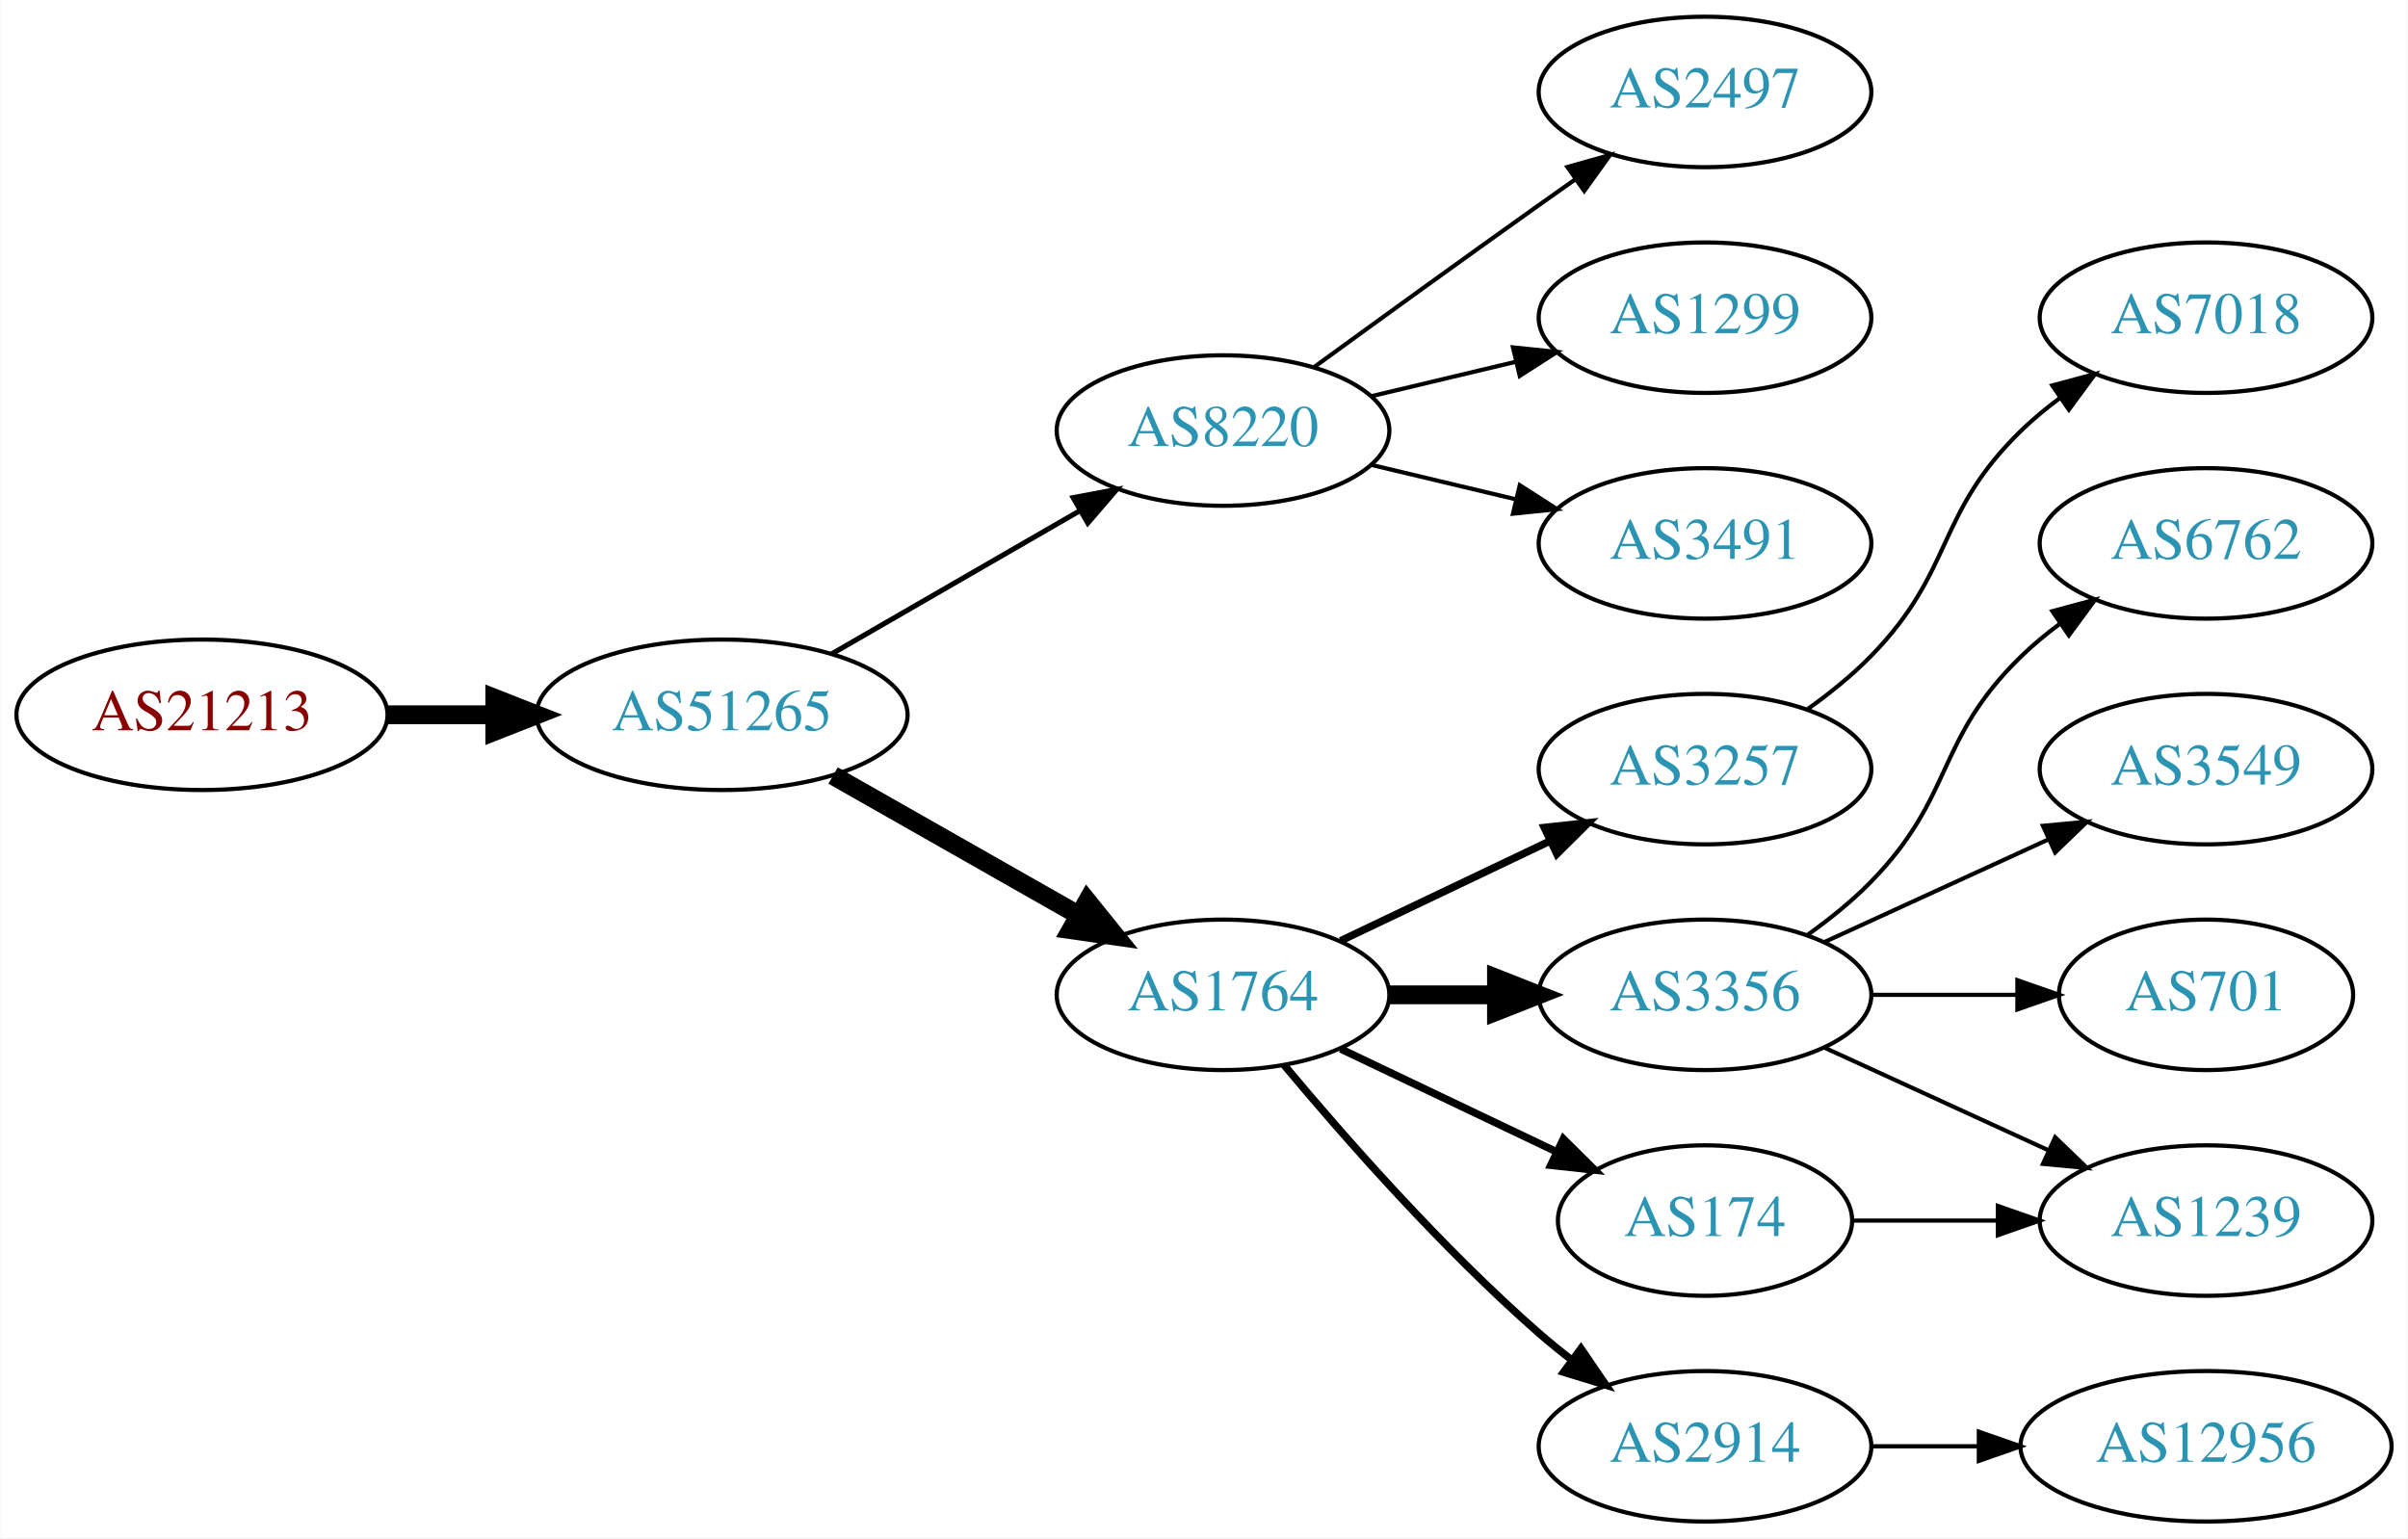
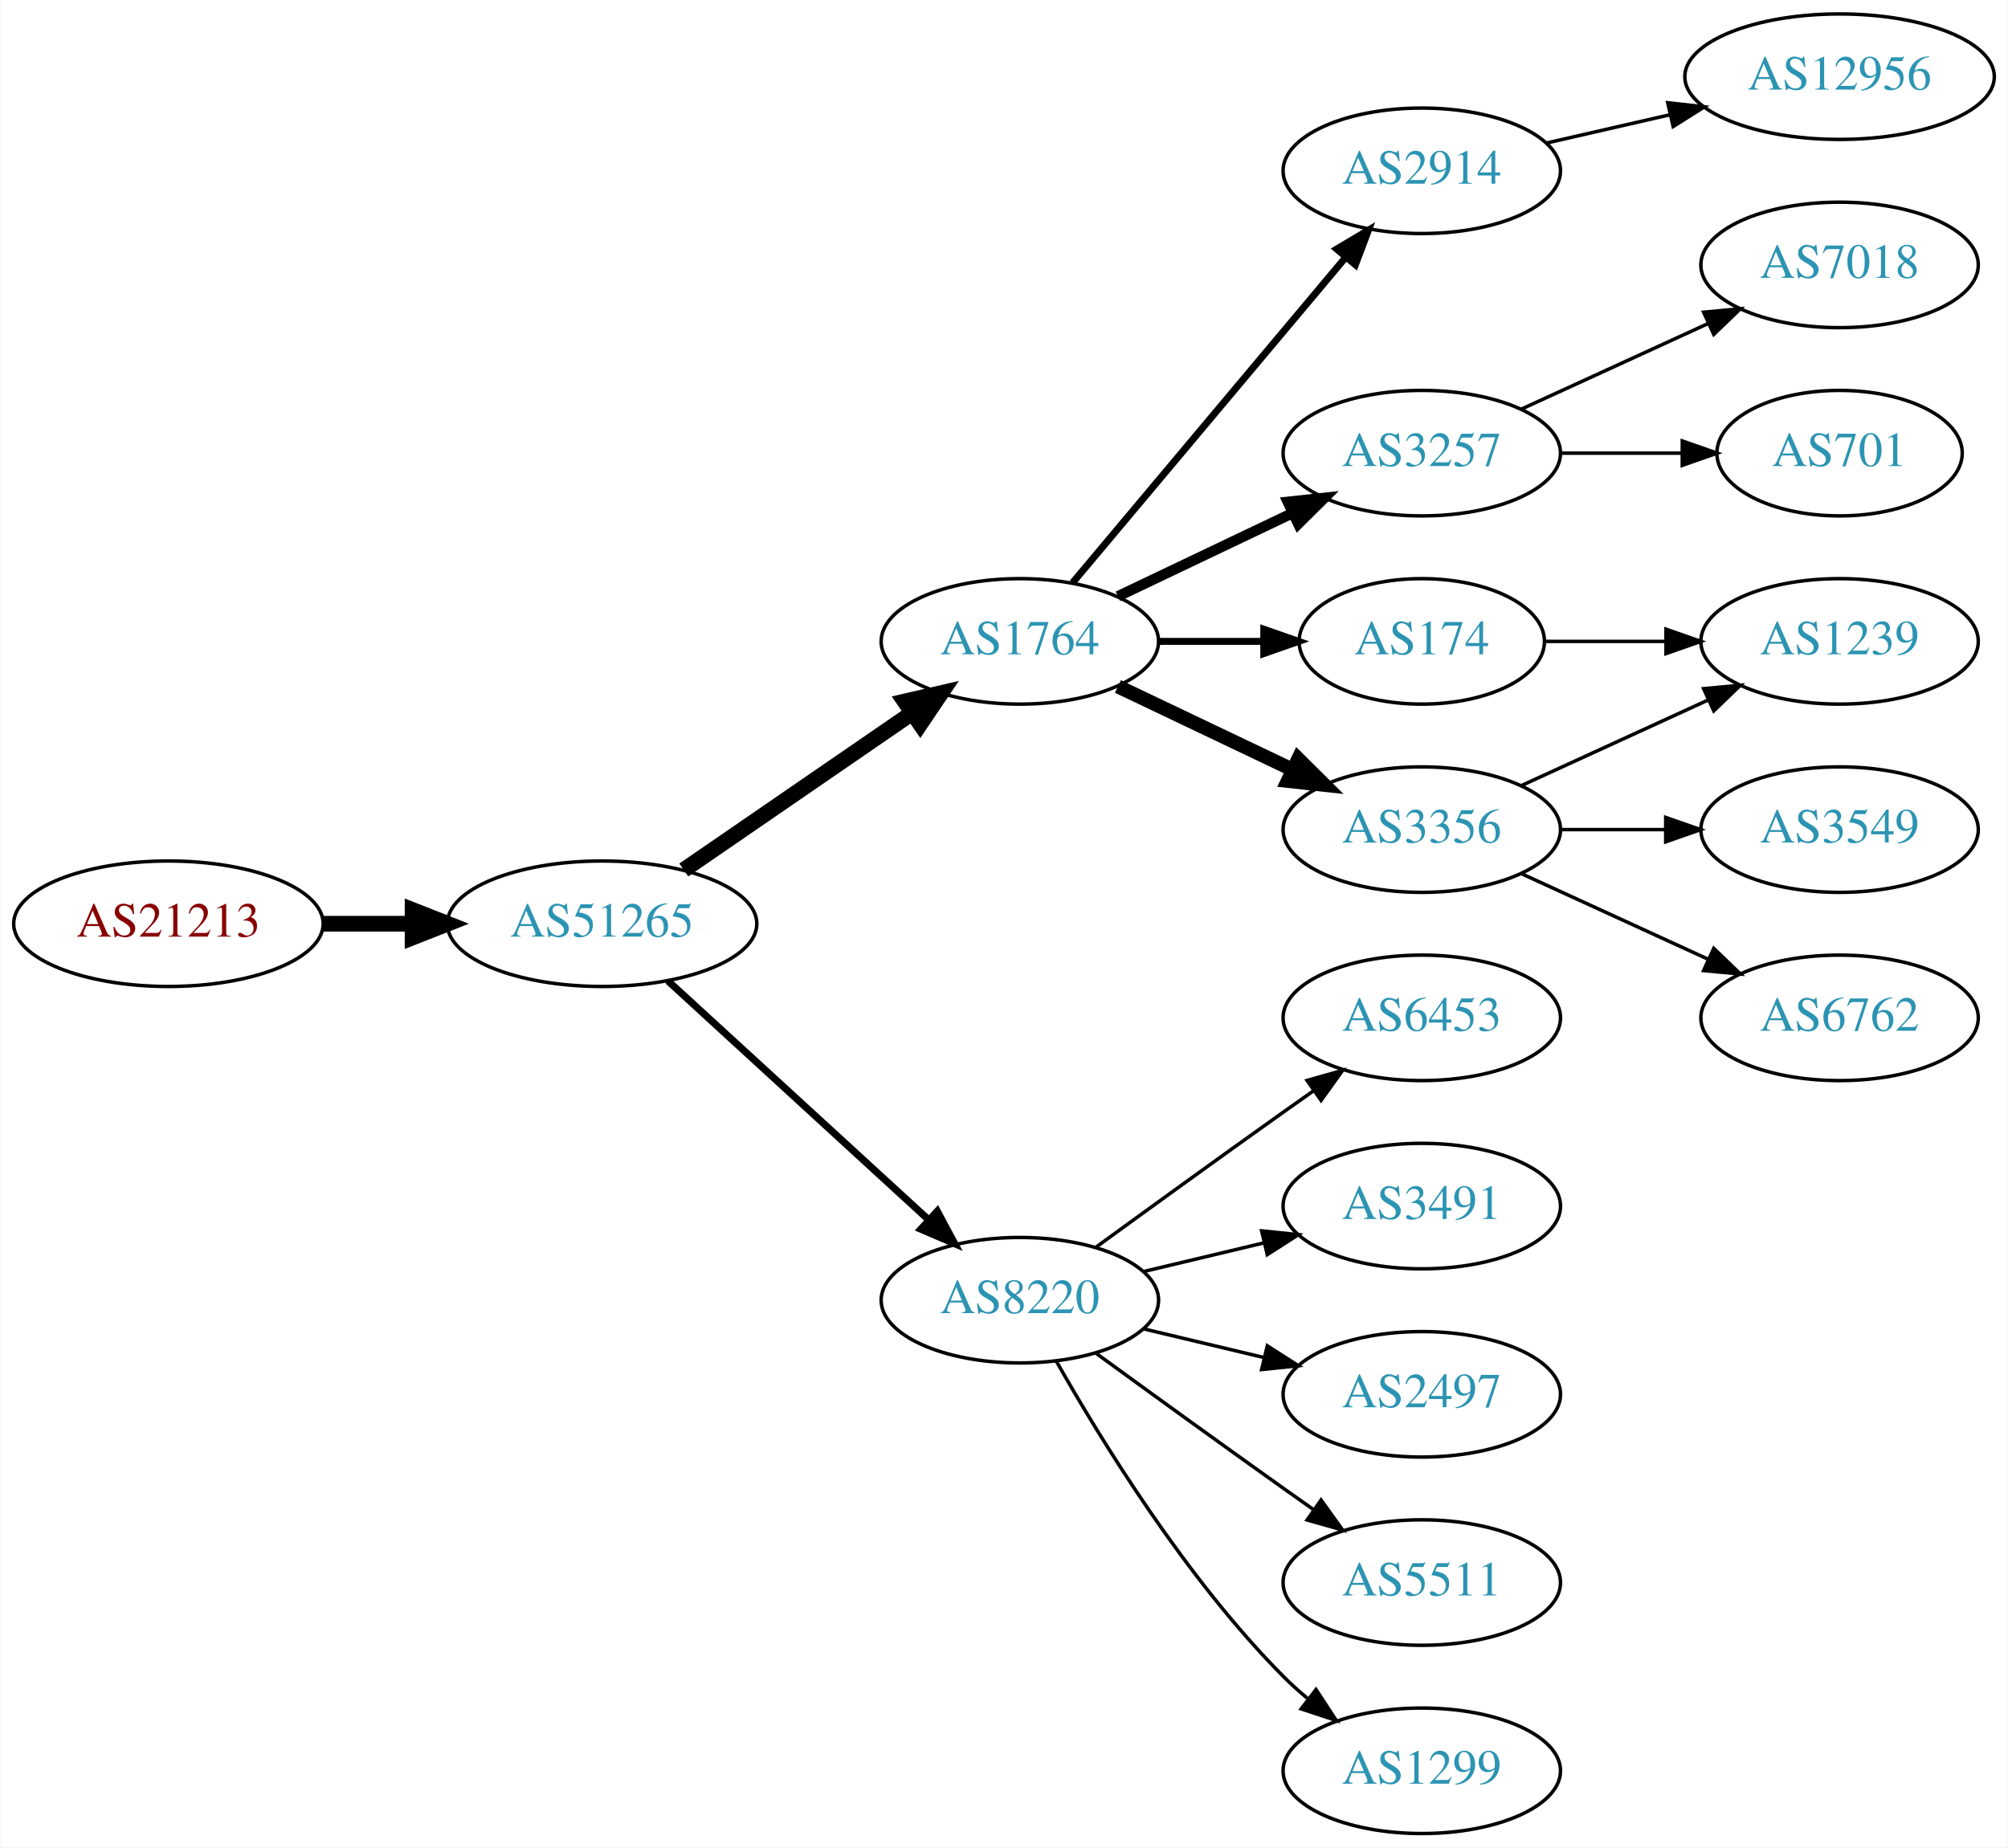
- <svg xmlns="http://www.w3.org/2000/svg" xmlns:xlink="http://www.w3.org/1999/xlink" width="576pt" height="368pt" viewBox="0.00 0.00 575.76 368.00">
-   <g id="graph0" class="graph" transform="scale(1 1) rotate(0) translate(4 364)">
-     <polygon fill="white" stroke="none" points="-4,4 -4,-364 571.762,-364 571.762,4 -4,4" />
+ <svg xmlns="http://www.w3.org/2000/svg" xmlns:xlink="http://www.w3.org/1999/xlink" width="576pt" height="530pt" viewBox="0.00 0.00 575.76 530.00">
+   <g id="graph0" class="graph" transform="scale(1 1) rotate(0) translate(4 526)">
+     <polygon fill="white" stroke="none" points="-4,4 -4,-526 571.762,-526 571.762,4 -4,4" />
    <g id="node1" class="node">
      <g id="a_node1">
        <a xlink:href="/asn/21213" xlink:title="AS21213 ~ Lisseeweg 1 [AT]">
-           <ellipse fill="#ffffff" stroke="black" cx="44.196" cy="-193" rx="44.393" ry="18" />
-           <text text-anchor="middle" x="44.196" y="-189.3" font-family="Times,serif" font-size="14.00" fill="#880000">AS21213</text>
+           <ellipse fill="#ffffff" stroke="black" cx="44.196" cy="-261" rx="44.393" ry="18" />
+           <text text-anchor="middle" x="44.196" y="-257.3" font-family="Times,serif" font-size="14.00" fill="#880000">AS21213</text>
        </a>
      </g>
    </g>
    <g id="node2" class="node">
      <g id="a_node2">
        <a xlink:href="/asn/51265" xlink:title="AS51265 ~ Mass Response Service GmbH [AT]">
-           <ellipse fill="#ffffff" stroke="black" cx="168.588" cy="-193" rx="44.393" ry="18" />
-           <text text-anchor="middle" x="168.588" y="-189.3" font-family="Times,serif" font-size="14.00" fill="#2c94b3">AS51265</text>
+           <ellipse fill="#ffffff" stroke="black" cx="168.588" cy="-261" rx="44.393" ry="18" />
+           <text text-anchor="middle" x="168.588" y="-257.3" font-family="Times,serif" font-size="14.00" fill="#2c94b3">AS51265</text>
        </a>
      </g>
    </g>
    <g id="edge1" class="edge">
-       <path fill="none" stroke="black" stroke-width="4.5" d="M88.692,-193C96.898,-193 105.569,-193 114.041,-193" />
-       <polygon fill="black" stroke="black" stroke-width="4.5" points="114.233,-196.938 124.233,-193 114.233,-189.063 114.233,-196.938" />
+       <path fill="none" stroke="black" stroke-width="4.5" d="M88.692,-261C96.898,-261 105.569,-261 114.041,-261" />
+       <polygon fill="black" stroke="black" stroke-width="4.5" points="114.233,-264.938 124.233,-261 114.233,-257.063 114.233,-264.938" />
    </g>
    <g id="node3" class="node">
      <g id="a_node3">
-         <a xlink:href="/asn/8220" xlink:title="AS8220 ~ COLT [GB]">
-           <ellipse fill="#ffffff" stroke="black" cx="288.431" cy="-261" rx="39.794" ry="18" />
-           <text text-anchor="middle" x="288.431" y="-257.3" font-family="Times,serif" font-size="14.00" fill="#2c94b3">AS8220</text>
+         <a xlink:href="/asn/1764" xlink:title="AS1764 ~ NEXTLAYER-AS [AT]">
+           <ellipse fill="#ffffff" stroke="black" cx="288.431" cy="-342" rx="39.794" ry="18" />
+           <text text-anchor="middle" x="288.431" y="-338.3" font-family="Times,serif" font-size="14.00" fill="#2c94b3">AS1764</text>
        </a>
      </g>
    </g>
    <g id="edge2" class="edge">
-       <path fill="none" stroke="black" stroke-width="1.227" d="M194.868,-207.588C212.188,-217.582 235.339,-230.941 254.155,-241.799" />
-       <polygon fill="black" stroke="black" stroke-width="1.227" points="252.588,-244.935 262.999,-246.902 256.087,-238.872 252.588,-244.935" />
+       <path fill="none" stroke="black" stroke-width="4.5" d="M192.031,-276.426C210.612,-289.198 237.173,-307.455 257.553,-321.463" />
+       <polygon fill="black" stroke="black" stroke-width="4.5" points="255.396,-324.758 265.867,-327.178 259.856,-318.269 255.396,-324.758" />
    </g>
    <g id="node4" class="node">
      <g id="a_node4">
-         <a xlink:href="/asn/1764" xlink:title="AS1764 ~ NEXTLAYER-AS [AT]">
-           <ellipse fill="#ffffff" stroke="black" cx="288.431" cy="-126" rx="39.794" ry="18" />
-           <text text-anchor="middle" x="288.431" y="-122.3" font-family="Times,serif" font-size="14.00" fill="#2c94b3">AS1764</text>
+         <a xlink:href="/asn/8220" xlink:title="AS8220 ~ COLT [GB]">
+           <ellipse fill="#ffffff" stroke="black" cx="288.431" cy="-153" rx="39.794" ry="18" />
+           <text text-anchor="middle" x="288.431" y="-149.3" font-family="Times,serif" font-size="14.00" fill="#2c94b3">AS8220</text>
        </a>
      </g>
    </g>
    <g id="edge3" class="edge">
-       <path fill="none" stroke="black" stroke-width="4.5" d="M195.158,-178.462C212.378,-168.672 235.263,-155.66 253.934,-145.045" />
-       <polygon fill="black" stroke="black" stroke-width="4.5" points="255.971,-148.416 262.718,-140.05 252.079,-141.57 255.971,-148.416" />
+       <path fill="none" stroke="black" stroke-width="2.045" d="M187.486,-244.597C207.414,-226.333 239.772,-196.678 262.249,-176.079" />
+       <polygon fill="black" stroke="black" stroke-width="2.045" points="264.743,-178.54 269.751,-169.203 260.014,-173.38 264.743,-178.54" />
    </g>
    <g id="node5" class="node">
      <g id="a_node5">
-         <a xlink:href="/asn/1299" xlink:title="AS1299 ~ Telia Carrier [EU]">
-           <ellipse fill="#ffffff" stroke="black" cx="403.724" cy="-288" rx="39.794" ry="18" />
-           <text text-anchor="middle" x="403.724" y="-284.3" font-family="Times,serif" font-size="14.00" fill="#2c94b3">AS1299</text>
+         <a xlink:href="/asn/174" xlink:title="AS174 ~ Cogent Communications [US]">
+           <ellipse fill="#ffffff" stroke="black" cx="403.724" cy="-342" rx="35.194" ry="18" />
+           <text text-anchor="middle" x="403.724" y="-338.3" font-family="Times,serif" font-size="14.00" fill="#2c94b3">AS174</text>
        </a>
      </g>
    </g>
    <g id="edge4" class="edge">
-       <path fill="none" stroke="black" d="M324.038,-269.248C334.909,-271.838 347.064,-274.735 358.506,-277.462" />
-       <polygon fill="black" stroke="black" points="357.789,-280.889 368.328,-279.803 359.412,-274.08 357.789,-280.889" />
+       <path fill="none" stroke="black" stroke-width="2" d="M328.103,-342C337.808,-342 348.299,-342 358.262,-342" />
+       <polygon fill="black" stroke="black" stroke-width="2" points="358.398,-345.5 368.398,-342 358.398,-338.5 358.398,-345.5" />
    </g>
    <g id="node6" class="node">
      <g id="a_node6">
-         <a xlink:href="/asn/3491" xlink:title="AS3491 ~ PCCW Global, Inc. [US]">
-           <ellipse fill="#ffffff" stroke="black" cx="403.724" cy="-234" rx="39.794" ry="18" />
-           <text text-anchor="middle" x="403.724" y="-230.3" font-family="Times,serif" font-size="14.00" fill="#2c94b3">AS3491</text>
+         <a xlink:href="/asn/3257" xlink:title="AS3257 ~ GTT [DE]">
+           <ellipse fill="#ffffff" stroke="black" cx="403.724" cy="-396" rx="39.794" ry="18" />
+           <text text-anchor="middle" x="403.724" y="-392.3" font-family="Times,serif" font-size="14.00" fill="#2c94b3">AS3257</text>
        </a>
      </g>
    </g>
    <g id="edge5" class="edge">
-       <path fill="none" stroke="black" d="M324.038,-252.752C334.909,-250.162 347.064,-247.265 358.506,-244.538" />
-       <polygon fill="black" stroke="black" points="359.412,-247.92 368.328,-242.197 357.789,-241.111 359.412,-247.92" />
+       <path fill="none" stroke="black" stroke-width="3" d="M316.567,-354.934C331.561,-362.081 350.382,-371.052 366.605,-378.785" />
+       <polygon fill="black" stroke="black" stroke-width="3" points="365.276,-382.028 375.809,-383.171 368.288,-375.709 365.276,-382.028" />
    </g>
    <g id="node7" class="node">
      <g id="a_node7">
-         <a xlink:href="/asn/2497" xlink:title="AS2497 ~ Internet Initiative Japan Inc. [JP]">
-           <ellipse fill="#ffffff" stroke="black" cx="403.724" cy="-342" rx="39.794" ry="18" />
-           <text text-anchor="middle" x="403.724" y="-338.3" font-family="Times,serif" font-size="14.00" fill="#2c94b3">AS2497</text>
+         <a xlink:href="/asn/3356" xlink:title="AS3356 ~ Level 3 Parent, LLC [US]">
+           <ellipse fill="#ffffff" stroke="black" cx="403.724" cy="-288" rx="39.794" ry="18" />
+           <text text-anchor="middle" x="403.724" y="-284.3" font-family="Times,serif" font-size="14.00" fill="#2c94b3">AS3356</text>
        </a>
      </g>
    </g>
    <g id="edge6" class="edge">
-       <path fill="none" stroke="black" d="M310.279,-276.222C325.213,-287.091 345.827,-302.025 364.077,-315 366.898,-317.005 369.841,-319.085 372.789,-321.159" />
-       <polygon fill="black" stroke="black" points="370.816,-324.05 381.013,-326.926 374.835,-318.319 370.816,-324.05" />
+       <path fill="none" stroke="black" stroke-width="4" d="M316.567,-329.066C331.561,-321.919 350.382,-312.948 366.605,-305.215" />
+       <polygon fill="black" stroke="black" stroke-width="4" points="368.288,-308.291 375.809,-300.829 365.276,-301.972 368.288,-308.291" />
    </g>
    <g id="node8" class="node">
      <g id="a_node8">
-         <a xlink:href="/asn/174" xlink:title="AS174 ~ Cogent Communications [US]">
-           <ellipse fill="#ffffff" stroke="black" cx="403.724" cy="-72" rx="35.194" ry="18" />
-           <text text-anchor="middle" x="403.724" y="-68.3" font-family="Times,serif" font-size="14.00" fill="#2c94b3">AS174</text>
+         <a xlink:href="/asn/2914" xlink:title="AS2914 ~ NTT America, Inc. [US]">
+           <ellipse fill="#ffffff" stroke="black" cx="403.724" cy="-477" rx="39.794" ry="18" />
+           <text text-anchor="middle" x="403.724" y="-473.3" font-family="Times,serif" font-size="14.00" fill="#2c94b3">AS2914</text>
        </a>
      </g>
    </g>
    <g id="edge7" class="edge">
-       <path fill="none" stroke="black" stroke-width="1.8" d="M316.567,-113.066C331.999,-105.71 351.485,-96.423 368.02,-88.541" />
-       <polygon fill="black" stroke="black" stroke-width="1.8" points="369.84,-91.551 377.361,-84.089 366.828,-85.232 369.84,-91.551" />
+       <path fill="none" stroke="black" stroke-width="2" d="M303.55,-358.825C323.225,-382.269 359.029,-424.934 381.808,-452.076" />
+       <polygon fill="black" stroke="black" stroke-width="2" points="379.317,-454.553 388.426,-459.963 384.679,-450.053 379.317,-454.553" />
+     </g>
+     <g id="node12" class="node">
+       <g id="a_node12">
+         <a xlink:href="/asn/1299" xlink:title="AS1299 ~ Telia Carrier [EU]">
+           <ellipse fill="#ffffff" stroke="black" cx="403.724" cy="-18" rx="39.794" ry="18" />
+           <text text-anchor="middle" x="403.724" y="-14.3" font-family="Times,serif" font-size="14.00" fill="#2c94b3">AS1299</text>
+         </a>
+       </g>
+     </g>
+     <g id="edge11" class="edge">
+       <path fill="none" stroke="black" d="M298.891,-135.51C311.672,-112.904 336.105,-73.114 364.077,-45 366.188,-42.879 368.484,-40.812 370.87,-38.829" />
+       <polygon fill="black" stroke="black" points="373.385,-41.31 379.185,-32.444 369.122,-35.758 373.385,-41.31" />
+     </g>
+     <g id="node13" class="node">
+       <g id="a_node13">
+         <a xlink:href="/asn/6453" xlink:title="AS6453 ~ TATA COMMUNICATIONS (AMERICA) INC [US]">
+           <ellipse fill="#ffffff" stroke="black" cx="403.724" cy="-234" rx="39.794" ry="18" />
+           <text text-anchor="middle" x="403.724" y="-230.3" font-family="Times,serif" font-size="14.00" fill="#2c94b3">AS6453</text>
+         </a>
+       </g>
+     </g>
+     <g id="edge12" class="edge">
+       <path fill="none" stroke="black" d="M310.279,-168.222C325.213,-179.091 345.827,-194.025 364.077,-207 366.898,-209.005 369.841,-211.085 372.789,-213.159" />
+       <polygon fill="black" stroke="black" points="370.816,-216.05 381.013,-218.926 374.835,-210.319 370.816,-216.05" />
+     </g>
+     <g id="node14" class="node">
+       <g id="a_node14">
+         <a xlink:href="/asn/3491" xlink:title="AS3491 ~ PCCW Global, Inc. [US]">
+           <ellipse fill="#ffffff" stroke="black" cx="403.724" cy="-180" rx="39.794" ry="18" />
+           <text text-anchor="middle" x="403.724" y="-176.3" font-family="Times,serif" font-size="14.00" fill="#2c94b3">AS3491</text>
+         </a>
+       </g>
+     </g>
+     <g id="edge13" class="edge">
+       <path fill="none" stroke="black" d="M324.038,-161.248C334.909,-163.838 347.064,-166.735 358.506,-169.462" />
+       <polygon fill="black" stroke="black" points="357.789,-172.889 368.328,-171.803 359.412,-166.08 357.789,-172.889" />
+     </g>
+     <g id="node15" class="node">
+       <g id="a_node15">
+         <a xlink:href="/asn/2497" xlink:title="AS2497 ~ Internet Initiative Japan Inc. [JP]">
+           <ellipse fill="#ffffff" stroke="black" cx="403.724" cy="-126" rx="39.794" ry="18" />
+           <text text-anchor="middle" x="403.724" y="-122.3" font-family="Times,serif" font-size="14.00" fill="#2c94b3">AS2497</text>
+         </a>
+       </g>
+     </g>
+     <g id="edge14" class="edge">
+       <path fill="none" stroke="black" d="M324.038,-144.752C334.909,-142.162 347.064,-139.265 358.506,-136.538" />
+       <polygon fill="black" stroke="black" points="359.412,-139.92 368.328,-134.197 357.789,-133.111 359.412,-139.92" />
+     </g>
+     <g id="node16" class="node">
+       <g id="a_node16">
+         <a xlink:href="/asn/5511" xlink:title="AS5511 ~ Orange S.A. [FR]">
+           <ellipse fill="#ffffff" stroke="black" cx="403.724" cy="-72" rx="39.794" ry="18" />
+           <text text-anchor="middle" x="403.724" y="-68.3" font-family="Times,serif" font-size="14.00" fill="#2c94b3">AS5511</text>
+         </a>
+       </g>
+     </g>
+     <g id="edge15" class="edge">
+       <path fill="none" stroke="black" d="M310.279,-137.778C325.213,-126.909 345.827,-111.975 364.077,-99 366.898,-96.995 369.841,-94.915 372.789,-92.841" />
+       <polygon fill="black" stroke="black" points="374.835,-95.681 381.013,-87.074 370.816,-89.95 374.835,-95.681" />
+     </g>
+     <g id="node11" class="node">
+       <g id="a_node11">
+         <a xlink:href="/asn/1239" xlink:title="AS1239 ~ Sprint [US]">
+           <ellipse fill="#ffffff" stroke="black" cx="523.566" cy="-342" rx="39.794" ry="18" />
+           <text text-anchor="middle" x="523.566" y="-338.3" font-family="Times,serif" font-size="14.00" fill="#2c94b3">AS1239</text>
+         </a>
+       </g>
+     </g>
+     <g id="edge19" class="edge">
+       <path fill="none" stroke="black" d="M439.125,-342C449.949,-342 462.117,-342 473.744,-342" />
+       <polygon fill="black" stroke="black" points="473.775,-345.5 483.775,-342 473.775,-338.5 473.775,-345.5" />
+     </g>
+     <g id="node18" class="node">
+       <g id="a_node18">
+         <a xlink:href="/asn/7018" xlink:title="AS7018 ~ AT&amp;T Services, Inc. [US]">
+           <ellipse fill="#ffffff" stroke="black" cx="523.566" cy="-450" rx="39.794" ry="18" />
+           <text text-anchor="middle" x="523.566" y="-446.3" font-family="Times,serif" font-size="14.00" fill="#2c94b3">AS7018</text>
+         </a>
+       </g>
+     </g>
+     <g id="edge17" class="edge">
+       <path fill="none" stroke="black" d="M432.353,-408.661C448.31,-415.973 468.58,-425.261 485.863,-433.181" />
+       <polygon fill="black" stroke="black" points="484.562,-436.435 495.111,-437.419 487.478,-430.071 484.562,-436.435" />
+     </g>
+     <g id="node19" class="node">
+       <g id="a_node19">
+         <a xlink:href="/asn/701" xlink:title="AS701 ~ UUNET [US]">
+           <ellipse fill="#ffffff" stroke="black" cx="523.566" cy="-396" rx="35.194" ry="18" />
+           <text text-anchor="middle" x="523.566" y="-392.3" font-family="Times,serif" font-size="14.00" fill="#2c94b3">AS701</text>
+         </a>
+       </g>
+     </g>
+     <g id="edge18" class="edge">
+       <path fill="none" stroke="black" d="M443.636,-396C454.723,-396 466.883,-396 478.265,-396" />
+       <polygon fill="black" stroke="black" points="478.447,-399.5 488.447,-396 478.447,-392.5 478.447,-399.5" />
    </g>
    <g id="node9" class="node">
      <g id="a_node9">
-         <a xlink:href="/asn/3257" xlink:title="AS3257 ~ GTT [DE]">
-           <ellipse fill="#ffffff" stroke="black" cx="403.724" cy="-180" rx="39.794" ry="18" />
-           <text text-anchor="middle" x="403.724" y="-176.3" font-family="Times,serif" font-size="14.00" fill="#2c94b3">AS3257</text>
-         </a>
-       </g>
-     </g>
-     <g id="edge8" class="edge">
-       <path fill="none" stroke="black" stroke-width="1.8" d="M316.567,-138.934C331.561,-146.081 350.382,-155.052 366.605,-162.785" />
-       <polygon fill="black" stroke="black" stroke-width="1.8" points="365.276,-166.028 375.809,-167.171 368.288,-159.709 365.276,-166.028" />
-     </g>
-     <g id="node10" class="node">
-       <g id="a_node10">
-         <a xlink:href="/asn/3356" xlink:title="AS3356 ~ Level 3 Parent, LLC [US]">
-           <ellipse fill="#ffffff" stroke="black" cx="403.724" cy="-126" rx="39.794" ry="18" />
-           <text text-anchor="middle" x="403.724" y="-122.3" font-family="Times,serif" font-size="14.00" fill="#2c94b3">AS3356</text>
-         </a>
-       </g>
-     </g>
-     <g id="edge9" class="edge">
-       <path fill="none" stroke="black" stroke-width="4.5" d="M328.103,-126C336.306,-126 345.07,-126 353.602,-126" />
-       <polygon fill="black" stroke="black" stroke-width="4.5" points="353.841,-129.938 363.841,-126 353.841,-122.063 353.841,-129.938" />
-     </g>
-     <g id="node11" class="node">
-       <g id="a_node11">
-         <a xlink:href="/asn/2914" xlink:title="AS2914 ~ NTT America, Inc. [US]">
-           <ellipse fill="#ffffff" stroke="black" cx="403.724" cy="-18" rx="39.794" ry="18" />
-           <text text-anchor="middle" x="403.724" y="-14.3" font-family="Times,serif" font-size="14.00" fill="#2c94b3">AS2914</text>
-         </a>
-       </g>
-     </g>
-     <g id="edge10" class="edge">
-       <path fill="none" stroke="black" stroke-width="1.8" d="M303.061,-109.183C317.343,-92.071 340.89,-65.255 364.077,-45 366.543,-42.846 369.182,-40.706 371.879,-38.628" />
-       <polygon fill="black" stroke="black" stroke-width="1.8" points="374.052,-41.375 380.033,-32.63 369.904,-35.736 374.052,-41.375" />
-     </g>
-     <g id="node13" class="node">
-       <g id="a_node13">
-         <a xlink:href="/asn/1239" xlink:title="AS1239 ~ Sprint [US]">
-           <ellipse fill="#ffffff" stroke="black" cx="523.566" cy="-72" rx="39.794" ry="18" />
-           <text text-anchor="middle" x="523.566" y="-68.3" font-family="Times,serif" font-size="14.00" fill="#2c94b3">AS1239</text>
-         </a>
-       </g>
-     </g>
-     <g id="edge16" class="edge">
-       <path fill="none" stroke="black" d="M439.125,-72C449.949,-72 462.117,-72 473.744,-72" />
-       <polygon fill="black" stroke="black" points="473.775,-75.5 483.775,-72 473.775,-68.5 473.775,-75.5" />
-     </g>
-     <g id="node16" class="node">
-       <g id="a_node16">
-         <a xlink:href="/asn/7018" xlink:title="AS7018 ~ AT&amp;T Services, Inc. [US]">
-           <ellipse fill="#ffffff" stroke="black" cx="523.566" cy="-288" rx="39.794" ry="18" />
-           <text text-anchor="middle" x="523.566" y="-284.3" font-family="Times,serif" font-size="14.00" fill="#2c94b3">AS7018</text>
-         </a>
-       </g>
-     </g>
-     <g id="edge15" class="edge">
-       <path fill="none" stroke="black" d="M428.318,-194.389C433.574,-198.148 438.906,-202.437 443.37,-207 463.543,-227.617 458.677,-240.906 479.37,-261 482.215,-263.763 485.389,-266.386 488.689,-268.834" />
-       <polygon fill="black" stroke="black" points="486.806,-271.786 497.037,-274.538 490.755,-266.006 486.806,-271.786" />
-     </g>
-     <g id="node12" class="node">
-       <g id="a_node12">
        <a xlink:href="/asn/6762" xlink:title="AS6762 ~ TELECOM ITALIA SPARKLE S.p.A. [IT]">
          <ellipse fill="#ffffff" stroke="black" cx="523.566" cy="-234" rx="39.794" ry="18" />
          <text text-anchor="middle" x="523.566" y="-230.3" font-family="Times,serif" font-size="14.00" fill="#2c94b3">AS6762</text>
        </a>
      </g>
    </g>
-     <g id="edge11" class="edge">
-       <path fill="none" stroke="black" d="M428.318,-140.389C433.574,-144.148 438.906,-148.437 443.37,-153 463.543,-173.617 458.677,-186.906 479.37,-207 482.215,-209.763 485.389,-212.386 488.689,-214.834" />
-       <polygon fill="black" stroke="black" points="486.806,-217.786 497.037,-220.538 490.755,-212.006 486.806,-217.786" />
-     </g>
-     <g id="edge12" class="edge">
-       <path fill="none" stroke="black" d="M432.353,-113.339C448.31,-106.027 468.58,-96.739 485.863,-88.819" />
-       <polygon fill="black" stroke="black" points="487.478,-91.929 495.111,-84.581 484.562,-85.565 487.478,-91.929" />
-     </g>
-     <g id="node14" class="node">
-       <g id="a_node14">
+     <g id="edge8" class="edge">
+       <path fill="none" stroke="black" d="M432.353,-275.339C448.31,-268.027 468.58,-258.739 485.863,-250.819" />
+       <polygon fill="black" stroke="black" points="487.478,-253.929 495.111,-246.581 484.562,-247.565 487.478,-253.929" />
+     </g>
+     <g id="node10" class="node">
+       <g id="a_node10">
        <a xlink:href="/asn/3549" xlink:title="AS3549 ~ Level 3 Parent, LLC [US]">
-           <ellipse fill="#ffffff" stroke="black" cx="523.566" cy="-180" rx="39.794" ry="18" />
-           <text text-anchor="middle" x="523.566" y="-176.3" font-family="Times,serif" font-size="14.00" fill="#2c94b3">AS3549</text>
-         </a>
-       </g>
-     </g>
-     <g id="edge13" class="edge">
-       <path fill="none" stroke="black" d="M432.353,-138.661C448.31,-145.973 468.58,-155.261 485.863,-163.181" />
-       <polygon fill="black" stroke="black" points="484.562,-166.435 495.111,-167.419 487.478,-160.071 484.562,-166.435" />
-     </g>
-     <g id="node15" class="node">
-       <g id="a_node15">
-         <a xlink:href="/asn/701" xlink:title="AS701 ~ UUNET [US]">
-           <ellipse fill="#ffffff" stroke="black" cx="523.566" cy="-126" rx="35.194" ry="18" />
-           <text text-anchor="middle" x="523.566" y="-122.3" font-family="Times,serif" font-size="14.00" fill="#2c94b3">AS701</text>
-         </a>
-       </g>
-     </g>
-     <g id="edge14" class="edge">
-       <path fill="none" stroke="black" d="M443.636,-126C454.723,-126 466.883,-126 478.265,-126" />
-       <polygon fill="black" stroke="black" points="478.447,-129.5 488.447,-126 478.447,-122.5 478.447,-129.5" />
+           <ellipse fill="#ffffff" stroke="black" cx="523.566" cy="-288" rx="39.794" ry="18" />
+           <text text-anchor="middle" x="523.566" y="-284.3" font-family="Times,serif" font-size="14.00" fill="#2c94b3">AS3549</text>
+         </a>
+       </g>
+     </g>
+     <g id="edge9" class="edge">
+       <path fill="none" stroke="black" d="M443.636,-288C453.19,-288 463.539,-288 473.502,-288" />
+       <polygon fill="black" stroke="black" points="473.695,-291.5 483.695,-288 473.694,-284.5 473.695,-291.5" />
+     </g>
+     <g id="edge10" class="edge">
+       <path fill="none" stroke="black" d="M432.353,-300.661C448.31,-307.973 468.58,-317.261 485.863,-325.181" />
+       <polygon fill="black" stroke="black" points="484.562,-328.435 495.111,-329.419 487.478,-322.071 484.562,-328.435" />
    </g>
    <g id="node17" class="node">
      <g id="a_node17">
        <a xlink:href="/asn/12956" xlink:title="AS12956 ~ TELXIUS [ES]">
-           <ellipse fill="#ffffff" stroke="black" cx="523.566" cy="-18" rx="44.393" ry="18" />
-           <text text-anchor="middle" x="523.566" y="-14.3" font-family="Times,serif" font-size="14.00" fill="#2c94b3">AS12956</text>
-         </a>
-       </g>
-     </g>
-     <g id="edge17" class="edge">
-       <path fill="none" stroke="black" d="M443.636,-18C451.739,-18 460.414,-18 468.941,-18" />
-       <polygon fill="black" stroke="black" points="469.218,-21.5 479.218,-18 469.218,-14.5 469.218,-21.5" />
+           <ellipse fill="#ffffff" stroke="black" cx="523.566" cy="-504" rx="44.393" ry="18" />
+           <text text-anchor="middle" x="523.566" y="-500.3" font-family="Times,serif" font-size="14.00" fill="#2c94b3">AS12956</text>
+         </a>
+       </g>
+     </g>
+     <g id="edge16" class="edge">
+       <path fill="none" stroke="black" d="M439.443,-484.955C450.582,-487.507 463.117,-490.379 475.01,-493.104" />
+       <polygon fill="black" stroke="black" points="474.275,-496.526 484.804,-495.348 475.838,-489.703 474.275,-496.526" />
    </g>
  </g>
</svg>
